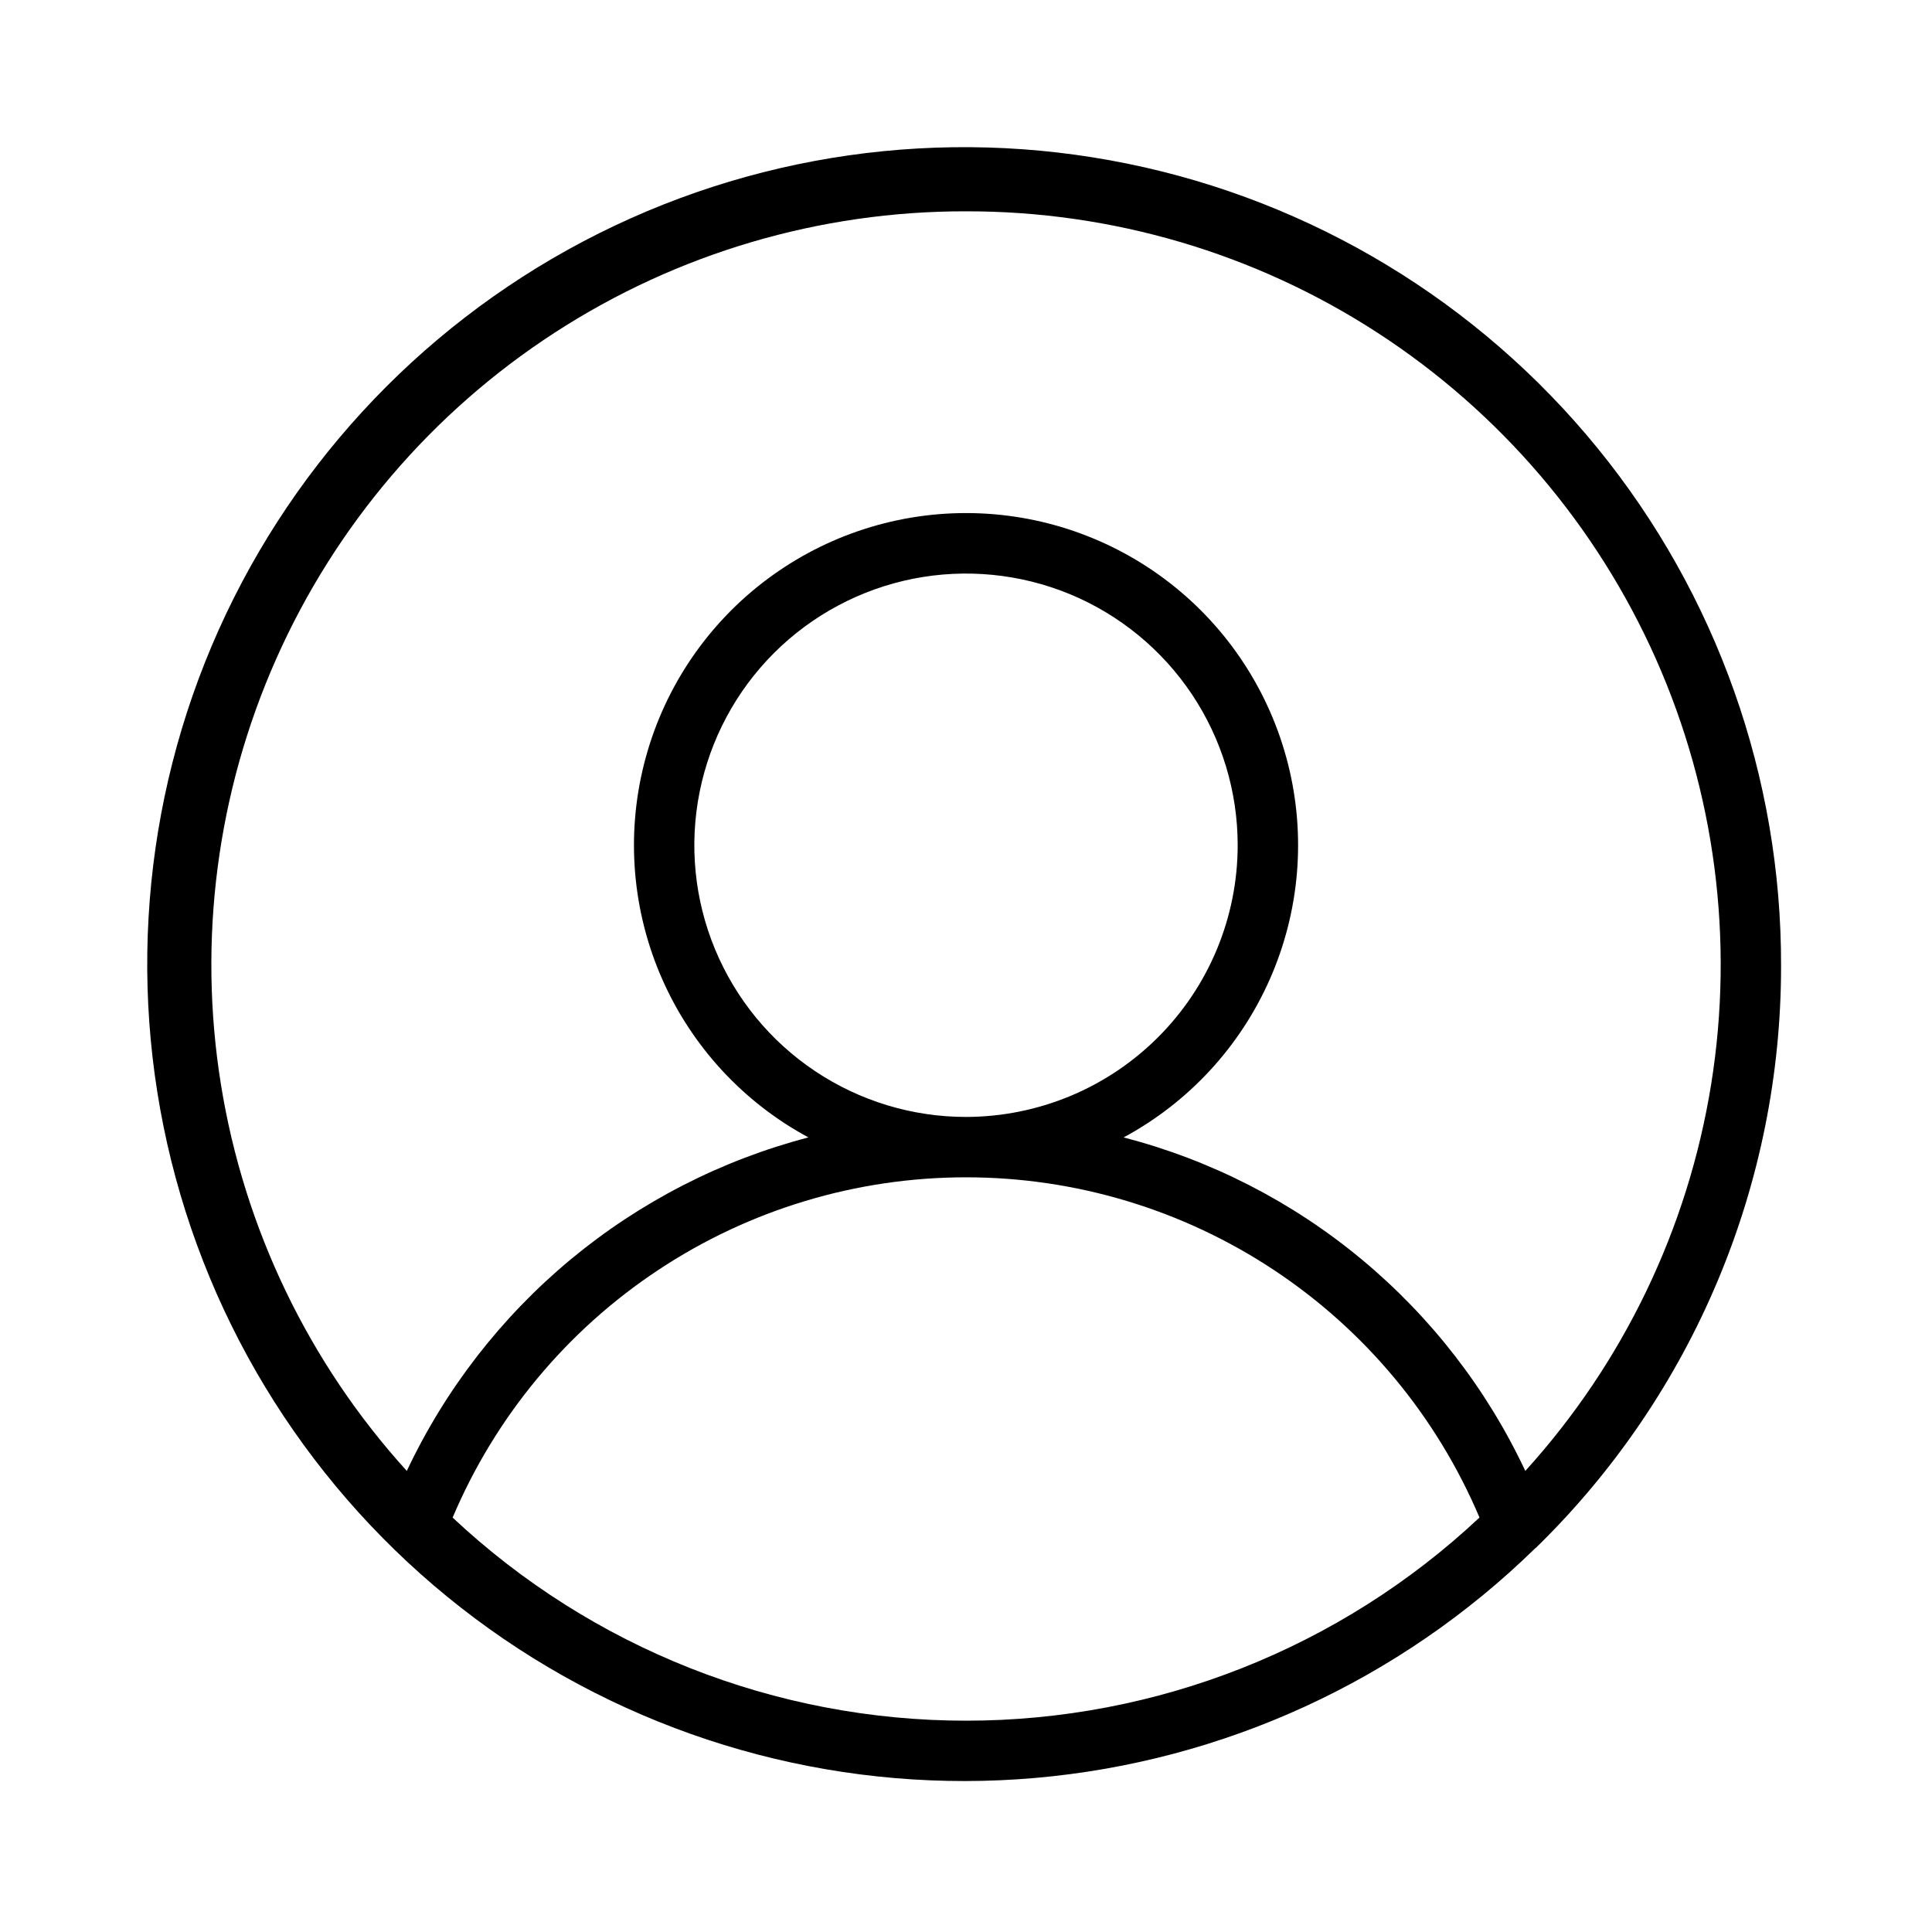
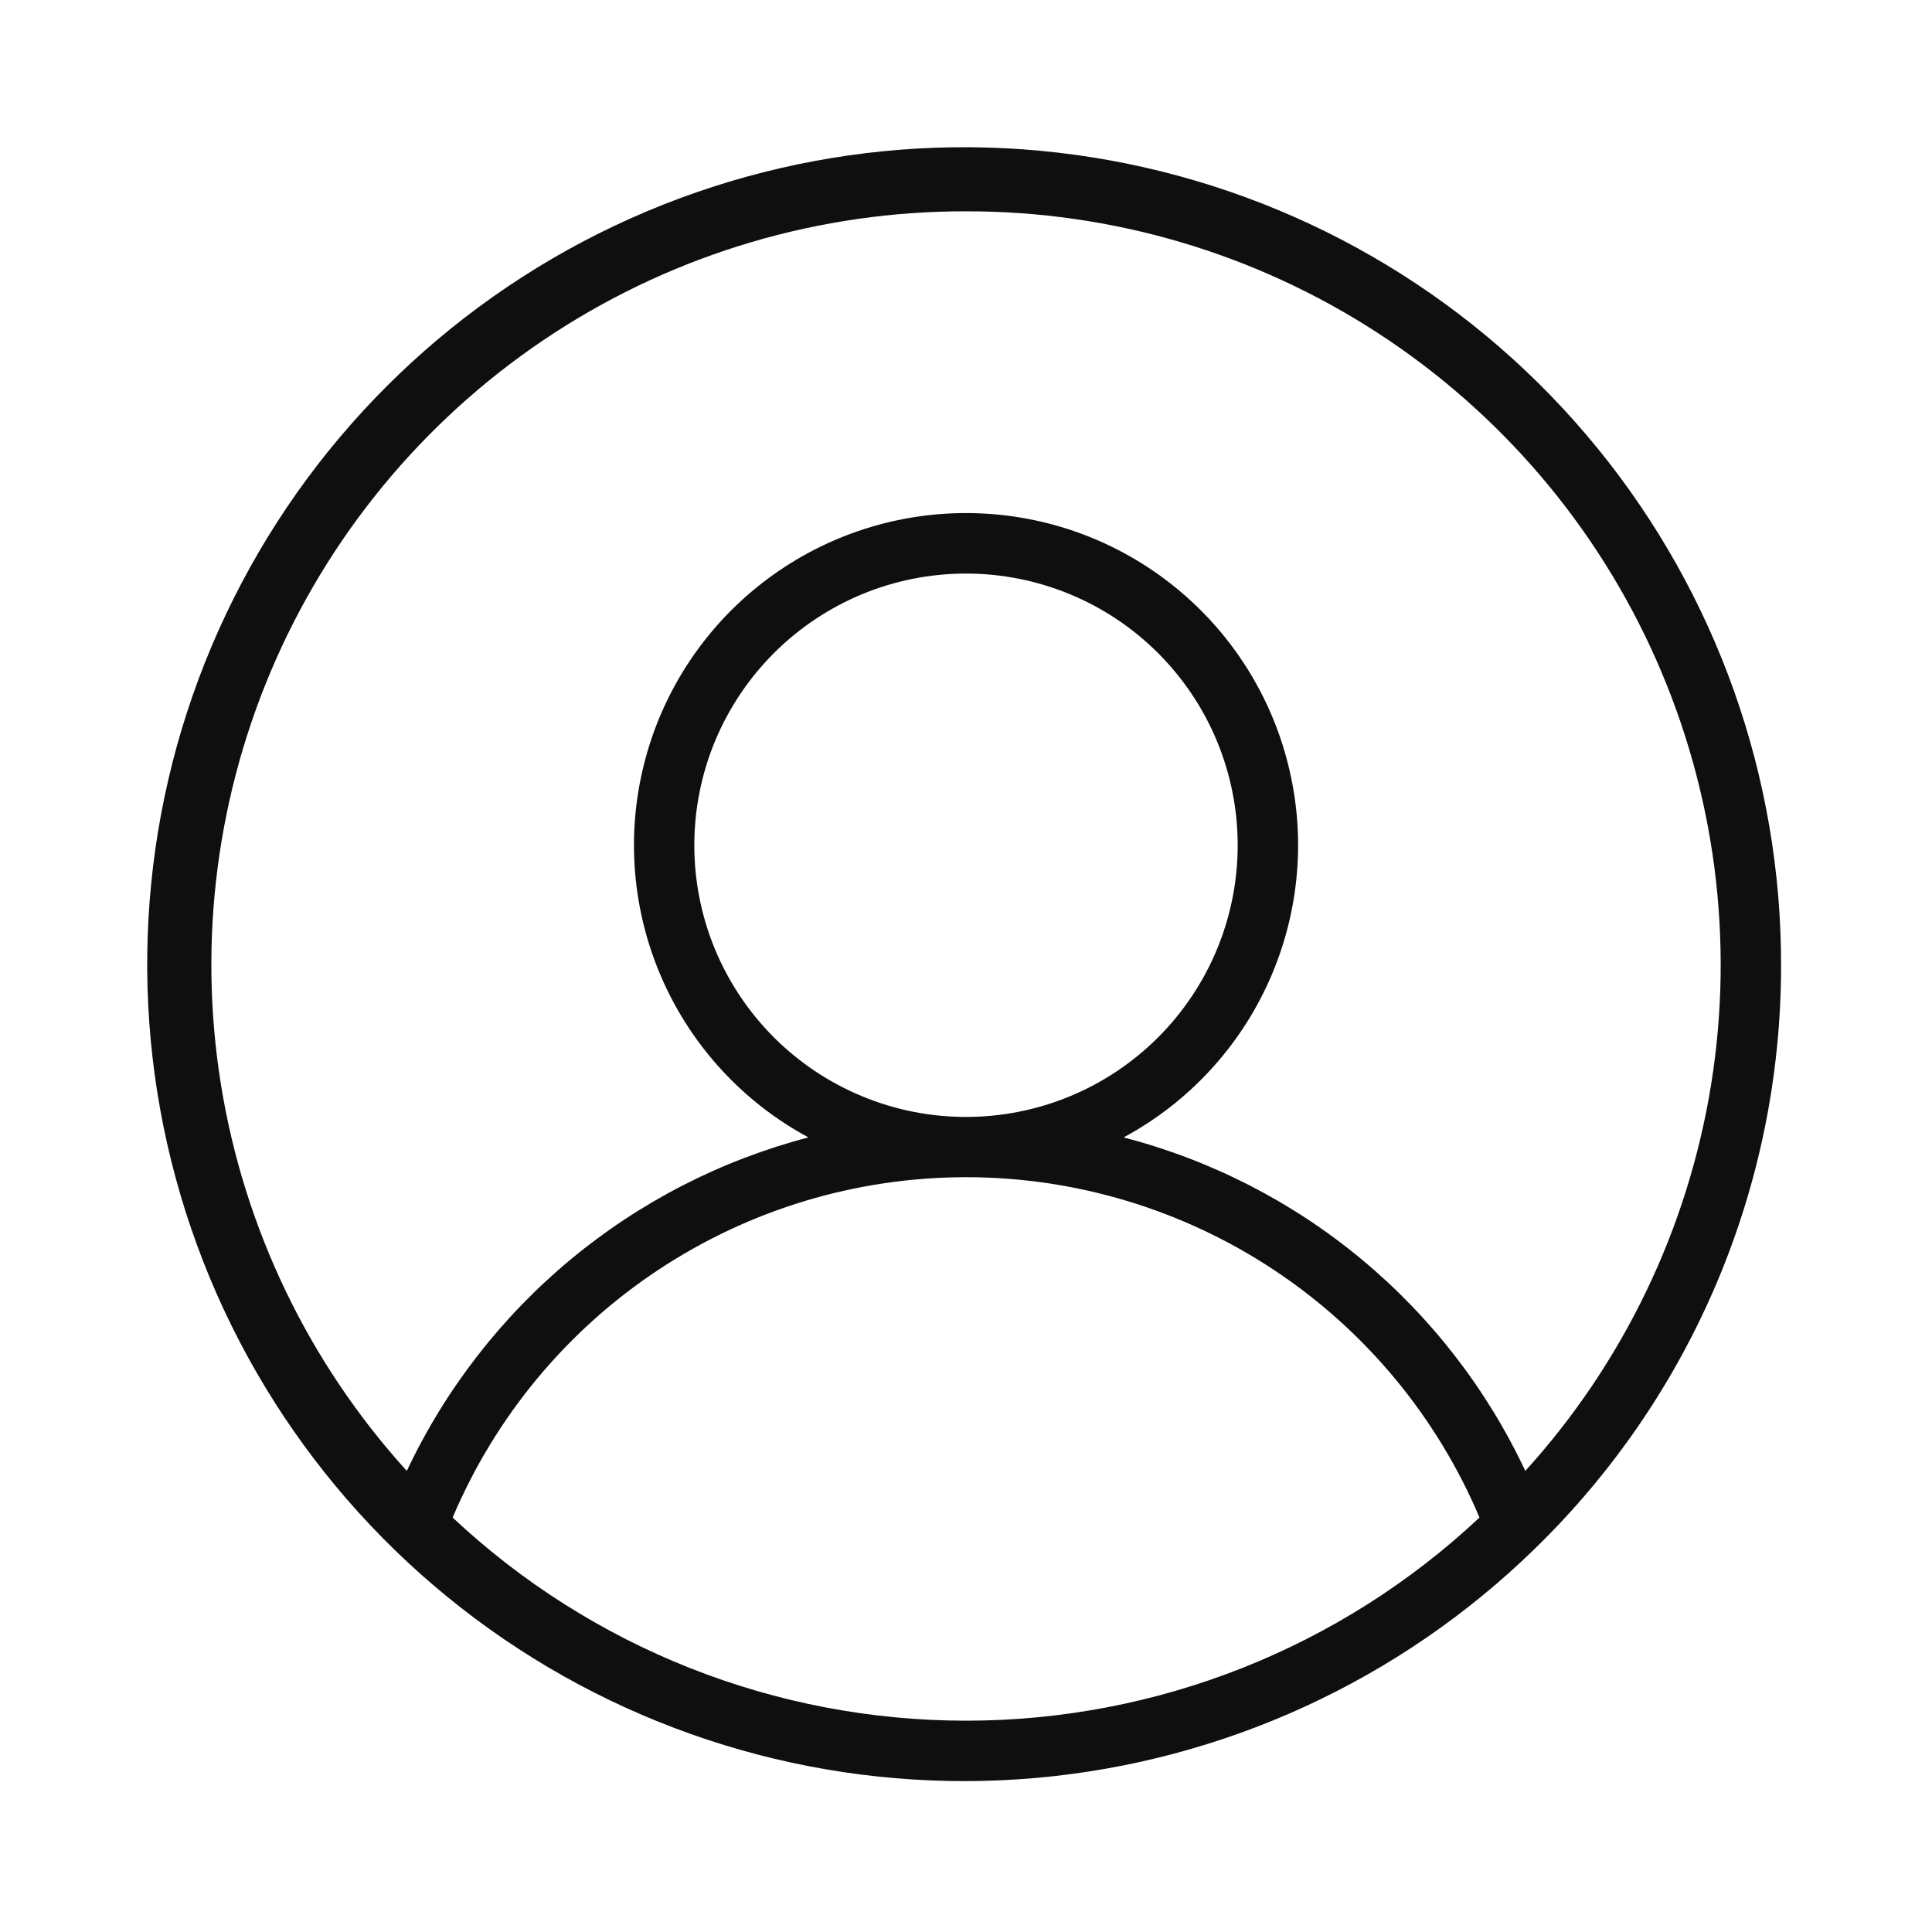
<svg xmlns="http://www.w3.org/2000/svg" width="32" height="32" viewBox="0 0 32 32" fill="none">
-   <path d="M29.5 16C29.508 12.875 28.433 9.844 26.459 7.421C24.485 4.999 21.733 3.334 18.671 2.71C15.609 2.086 12.426 2.541 9.661 3.998C6.897 5.455 4.722 7.824 3.505 10.702C2.289 13.581 2.107 16.792 2.989 19.789C3.871 22.787 5.764 25.387 8.346 27.148C10.928 28.908 14.039 29.721 17.152 29.448C20.265 29.175 23.188 27.833 25.423 25.649C25.441 25.636 25.457 25.621 25.472 25.605C26.748 24.352 27.762 22.857 28.453 21.208C29.145 19.559 29.501 17.788 29.5 16ZM16 3.5C18.419 3.496 20.786 4.194 22.814 5.51C24.843 6.827 26.445 8.704 27.427 10.914C28.408 13.124 28.726 15.572 28.342 17.96C27.958 20.347 26.889 22.572 25.264 24.363C24.629 23.01 23.703 21.814 22.553 20.859C21.404 19.904 20.058 19.215 18.611 18.839C19.689 18.258 20.542 17.334 21.035 16.213C21.528 15.092 21.633 13.839 21.333 12.652C21.033 11.465 20.346 10.411 19.38 9.659C18.414 8.907 17.225 8.498 16 8.498C14.776 8.498 13.587 8.907 12.621 9.659C11.655 10.411 10.967 11.465 10.668 12.652C10.368 13.839 10.473 15.092 10.966 16.213C11.459 17.334 12.312 18.258 13.39 18.839C11.944 19.217 10.599 19.908 9.45 20.862C8.301 21.817 7.375 23.012 6.738 24.363C5.113 22.573 4.043 20.348 3.659 17.96C3.275 15.573 3.593 13.125 4.574 10.915C5.555 8.705 7.157 6.827 9.186 5.511C11.215 4.194 13.582 3.496 16 3.5ZM16 18.5C15.11 18.5 14.24 18.236 13.5 17.741C12.76 17.247 12.184 16.544 11.843 15.722C11.502 14.899 11.413 13.995 11.587 13.122C11.761 12.249 12.189 11.447 12.818 10.818C13.448 10.188 14.25 9.76 15.123 9.586C15.995 9.413 16.9 9.502 17.723 9.842C18.545 10.183 19.247 10.76 19.742 11.5C20.236 12.24 20.5 13.11 20.5 14C20.499 15.193 20.025 16.337 19.181 17.18C18.337 18.024 17.194 18.498 16 18.5ZM7.497 25.136C8.204 23.465 9.387 22.039 10.9 21.037C12.412 20.034 14.186 19.5 16.001 19.5C17.815 19.5 19.589 20.034 21.101 21.036C22.614 22.038 23.797 23.464 24.505 25.135C22.201 27.297 19.16 28.5 16.001 28.5C12.842 28.5 9.801 27.297 7.497 25.136Z" fill="black" />
+   <path d="M29.5 16C29.507 12.875 28.432 9.844 26.458 7.422C24.484 4.999 21.732 3.335 18.67 2.711C15.608 2.087 12.425 2.542 9.66 3.999C6.896 5.456 4.721 7.825 3.505 10.704C2.289 13.582 2.106 16.793 2.989 19.791C3.871 22.788 5.764 25.388 8.346 27.149C10.928 28.909 14.039 29.722 17.152 29.449C20.265 29.175 23.187 27.833 25.423 25.65C26.713 24.396 27.739 22.895 28.439 21.238C29.139 19.58 29.5 17.799 29.5 16V16ZM16 3.5C18.418 3.496 20.785 4.194 22.814 5.511C24.842 6.827 26.445 8.704 27.426 10.915C28.407 13.125 28.726 15.572 28.342 17.96C27.958 20.347 26.889 22.572 25.264 24.363C24.629 23.01 23.703 21.814 22.553 20.859C21.404 19.904 20.058 19.215 18.611 18.839C19.689 18.258 20.542 17.334 21.035 16.213C21.528 15.092 21.633 13.839 21.333 12.652C21.034 11.464 20.346 10.411 19.38 9.659C18.414 8.906 17.225 8.498 16 8.498C14.776 8.498 13.587 8.906 12.621 9.659C11.655 10.411 10.967 11.464 10.668 12.652C10.368 13.839 10.473 15.092 10.966 16.213C11.459 17.334 12.312 18.258 13.39 18.839C11.944 19.217 10.6 19.907 9.45 20.862C8.301 21.817 7.375 23.012 6.738 24.363C5.113 22.572 4.043 20.348 3.659 17.96C3.275 15.573 3.593 13.125 4.574 10.915C5.555 8.705 7.158 6.827 9.186 5.511C11.214 4.194 13.582 3.496 16 3.5V3.5ZM16 18.5C15.409 18.5 14.824 18.384 14.278 18.157C13.732 17.931 13.236 17.6 12.818 17.182C12.4 16.764 12.069 16.268 11.842 15.722C11.616 15.176 11.5 14.591 11.5 14C11.5 13.409 11.616 12.824 11.842 12.278C12.069 11.732 12.4 11.236 12.818 10.818C13.236 10.4 13.732 10.069 14.278 9.842C14.824 9.616 15.409 9.5 16 9.5C17.193 9.5 18.338 9.974 19.182 10.818C20.026 11.662 20.5 12.806 20.5 14C20.5 15.193 20.026 16.338 19.182 17.182C18.338 18.026 17.193 18.5 16 18.5ZM7.497 25.136C8.204 23.465 9.387 22.038 10.899 21.036C12.412 20.033 14.186 19.498 16.001 19.498C17.815 19.498 19.59 20.033 21.102 21.035C22.615 22.038 23.798 23.464 24.505 25.135C22.201 27.297 19.16 28.5 16.001 28.5C12.842 28.5 9.801 27.297 7.497 25.135V25.136Z" fill="#0F0F0F" />
</svg>
